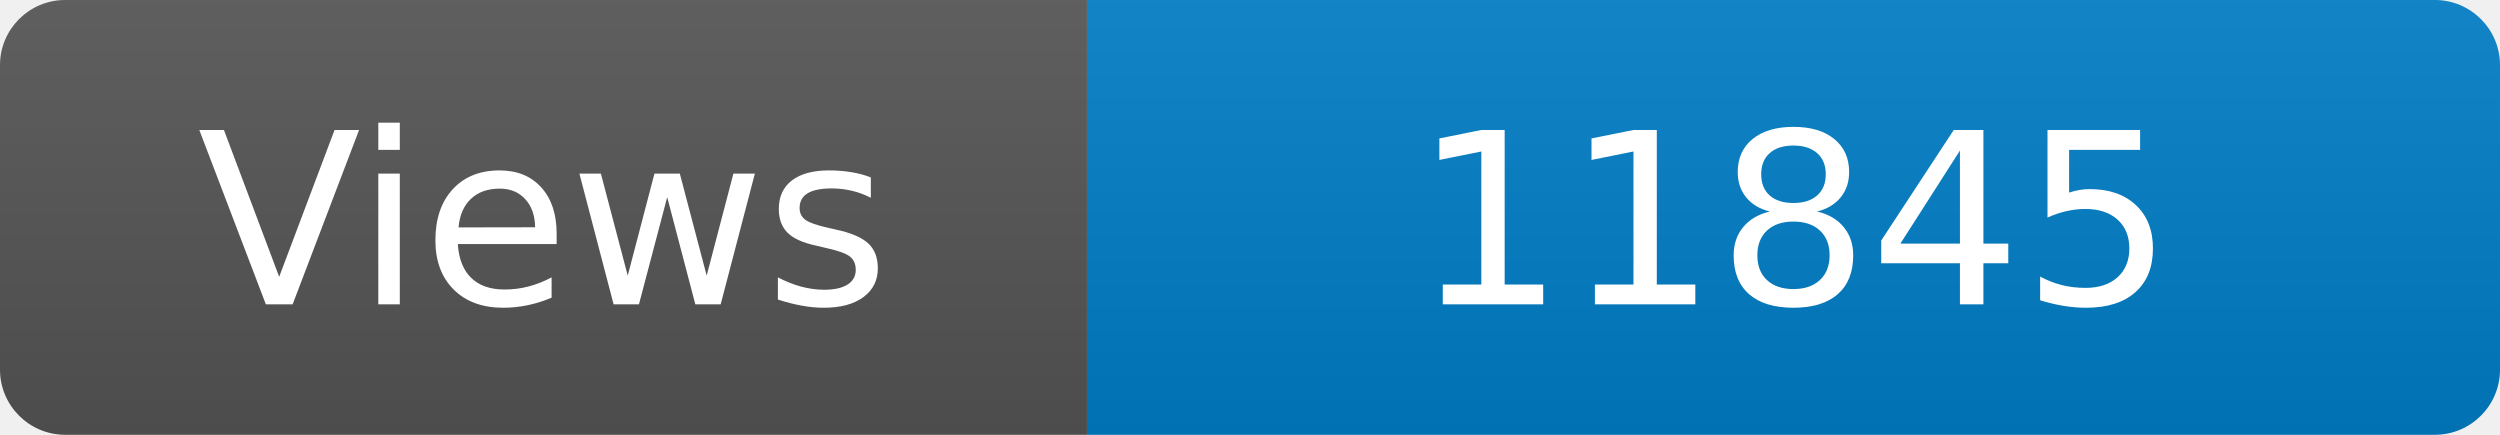
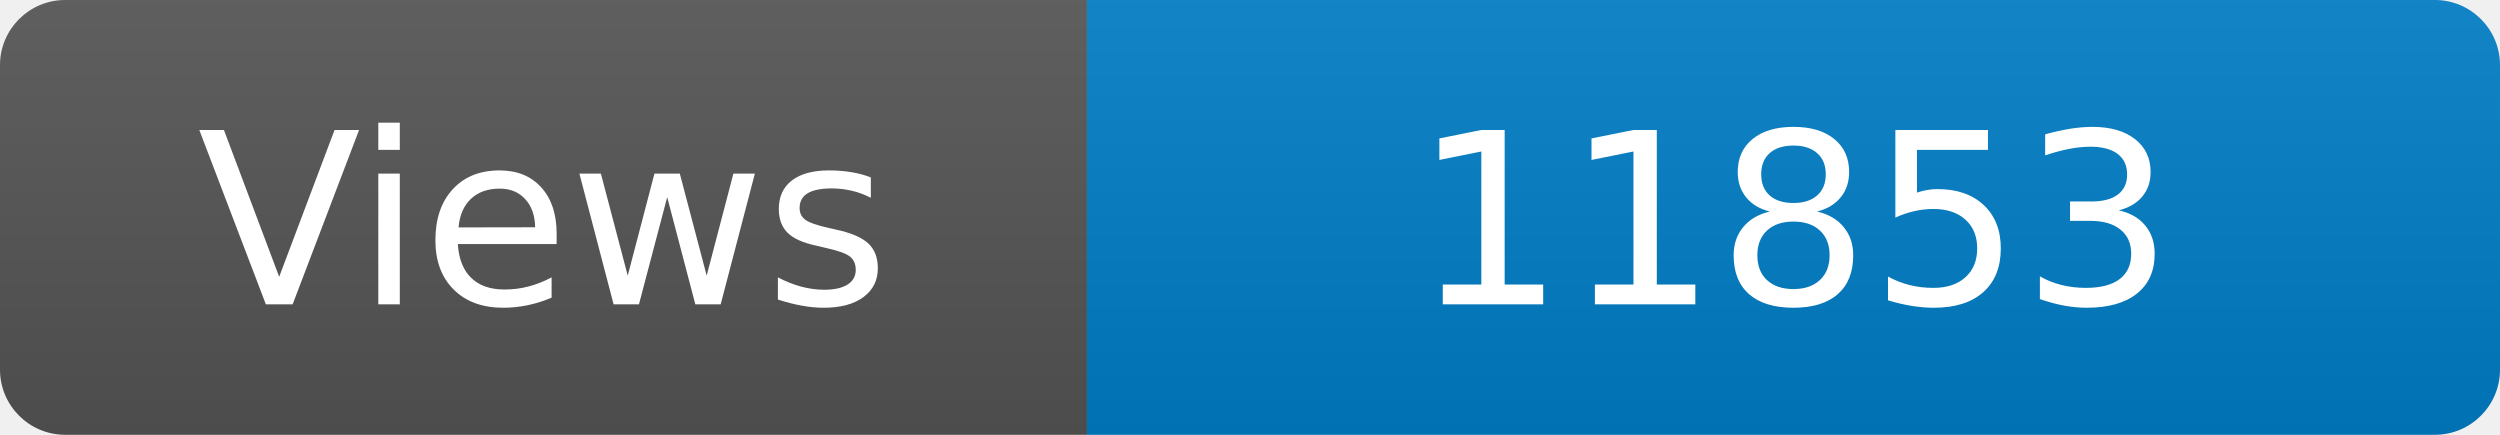
<svg xmlns="http://www.w3.org/2000/svg" width="115" height="20" role="img" aria-label="Maintained?: yes">
  <linearGradient id="s" x2="0" y2="100%">
    <stop offset="0" stop-color="#bbb" stop-opacity=".1" />
    <stop offset="1" stop-opacity=".1" />
  </linearGradient>
  <clipPath id="r">
    <rect width="115" height="20" rx="3" fill="#fff" />
  </clipPath>
  <g clip-path="url(#r)">
    <rect width="50" height="20" fill="#555" />
    <rect x="50" width="160" height="20" fill="#007ec6" />
    <rect width="115" height="20" fill="url(#s)" />
  </g>
  <g fill="#fff" text-anchor="middle" font-family="Verdana,Geneva,DejaVu Sans,sans-serif" font-size="110">
    <text x="250" y="140" transform="scale(.1)" fill="#fff">Views</text>
-     <text x="825" y="140" transform="scale(.1)" fill="#fff">11845</text>
+     <text x="825" y="140" transform="scale(.1)" fill="#fff">11853</text>
  </g>
</svg>
